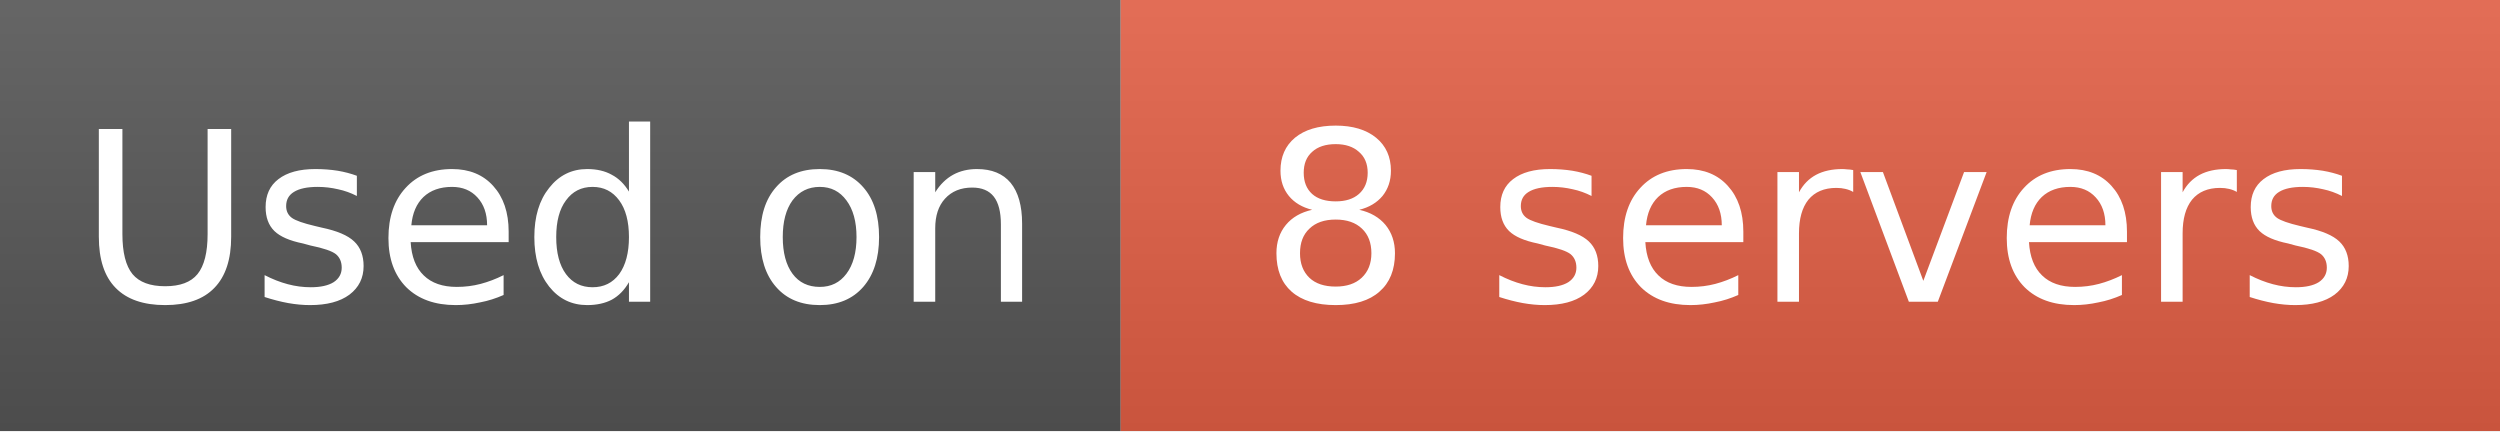
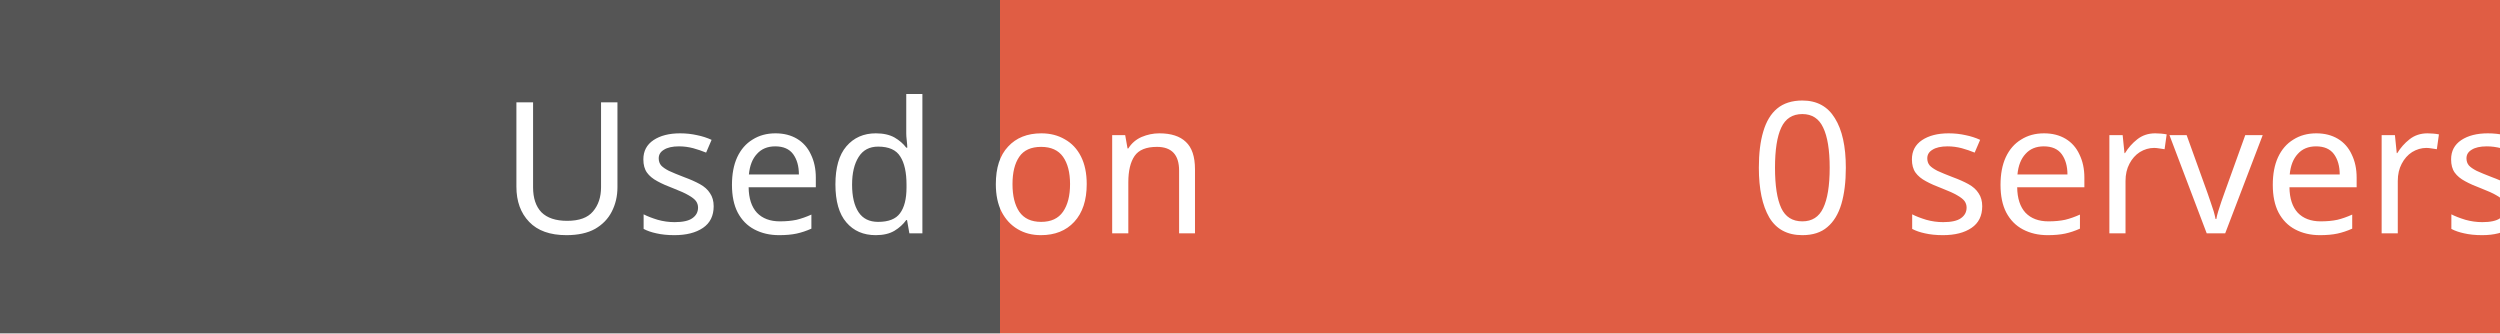
- <svg xmlns="http://www.w3.org/2000/svg" width="116" height="20" role="img" aria-label="Used on: 8 servers">
-   <linearGradient id="s" x2="0" y2="100%">
-     <stop offset="0" stop-color="#fff" stop-opacity=".1" />
-     <stop offset="1" stop-opacity=".1" />
-   </linearGradient>
-   <mask id="m">
-     <rect width="116" height="20" fill="#fff" rx="0" />
-   </mask>
-   <g mask="url(#m)">
-     <rect width="52" height="20" fill="#555" />
-     <rect x="52" width="64" height="20" fill="#e05d44" />
-     <rect width="116" height="20" fill="url(#s)" />
-   </g>
-   <g fill="#fff" text-anchor="middle" font-family="DejaVu Sans,Verdana,Geneva,sans-serif" font-size="11">
-     <text x="26" y="14">Used on</text>
-     <text x="84" y="14">8 servers</text>
-   </g>
+ <svg xmlns="http://www.w3.org/2000/svg" width="150" height="20">
+   <rect width="60" height="20" fill="#555" />
+   <rect x="60" width="90" height="20" fill="#e05d44" />
+   <text x="30" y="14" fill="#fff" font-family="Verdana" font-size="11">Used on</text>
+   <text x="105" y="14" fill="#fff" font-family="Verdana" font-size="11">0 servers</text>
</svg>
